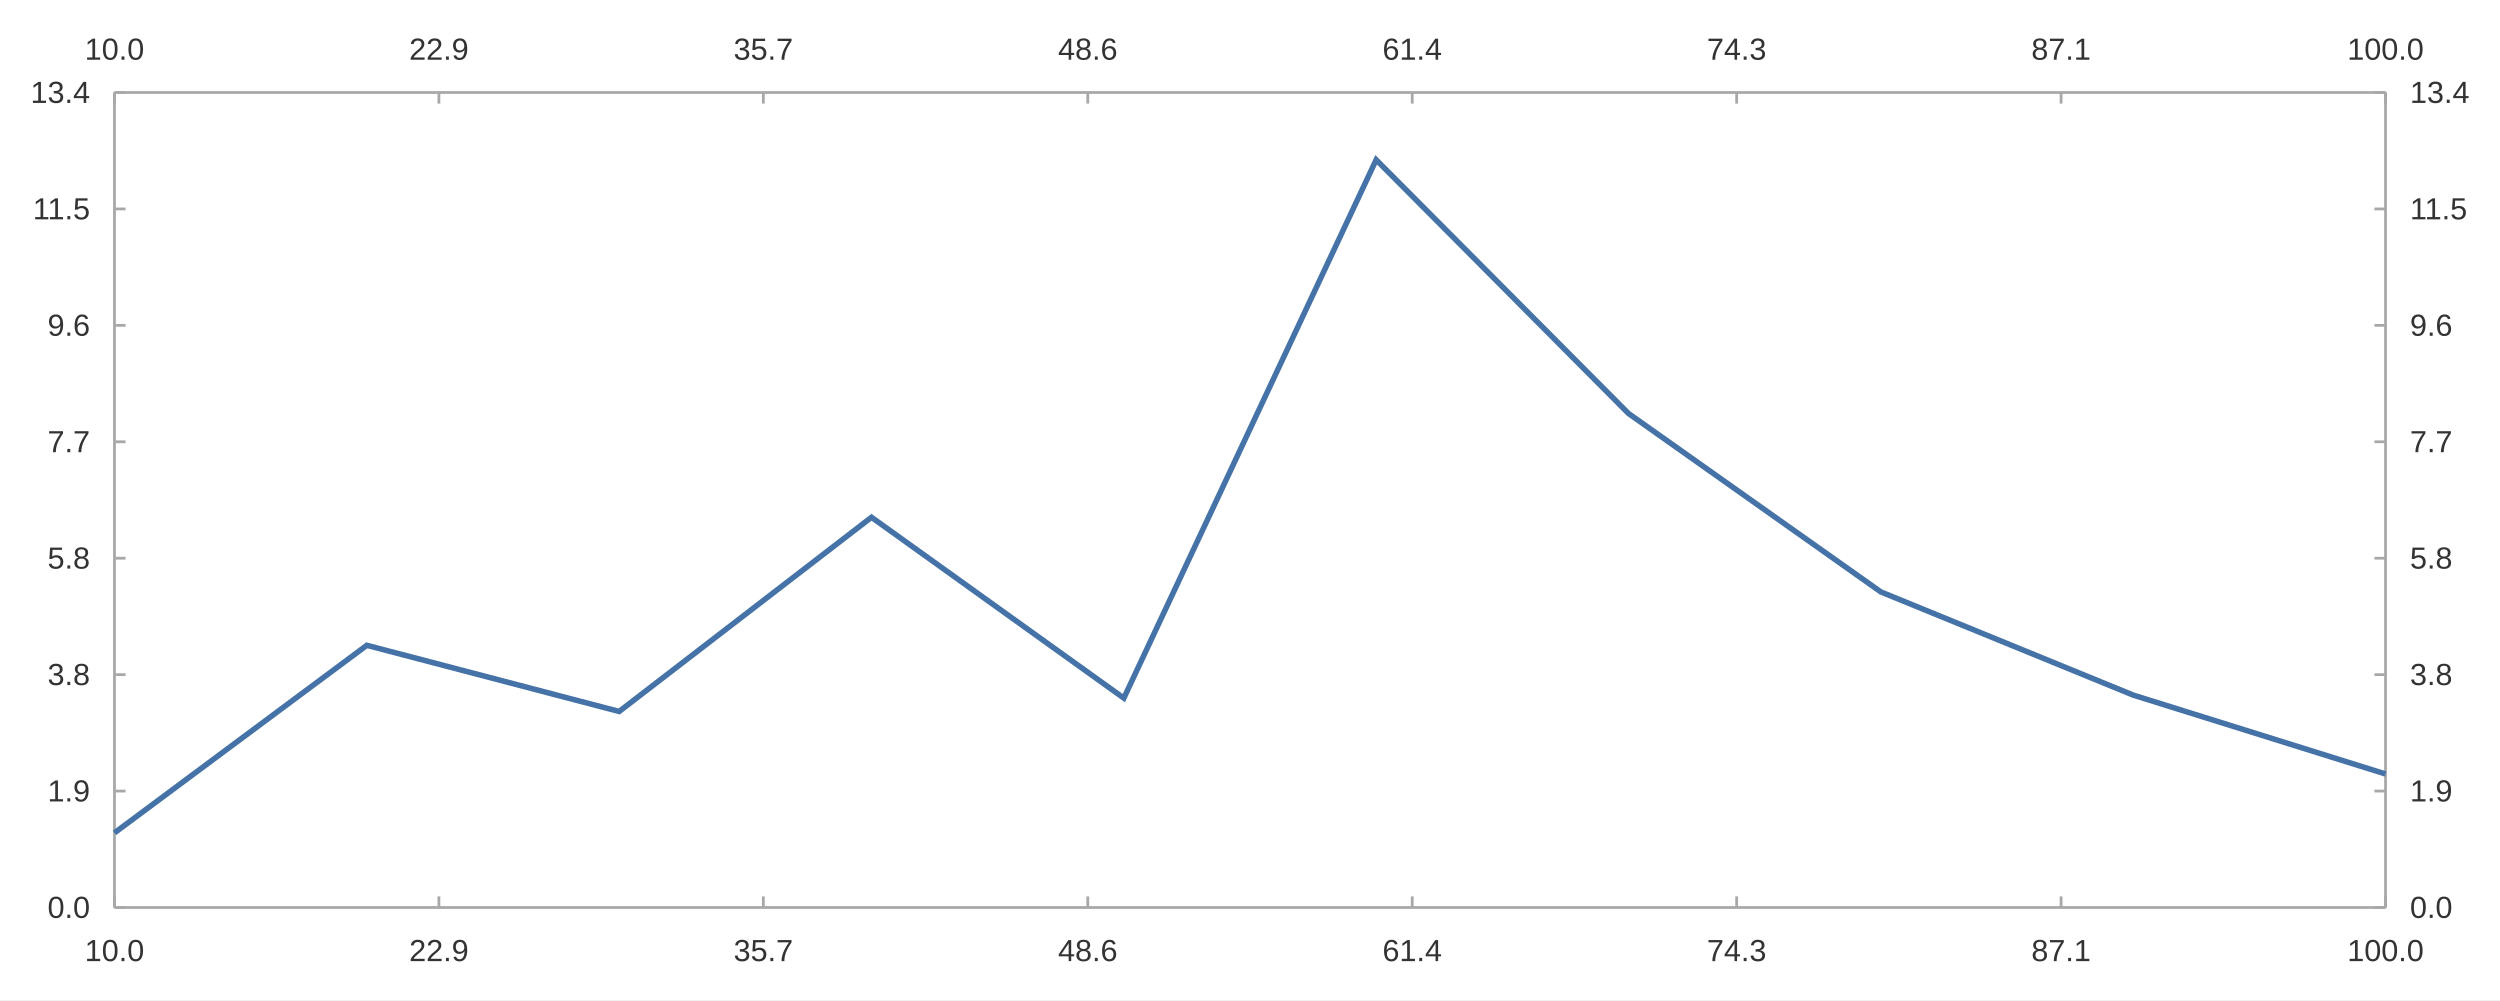
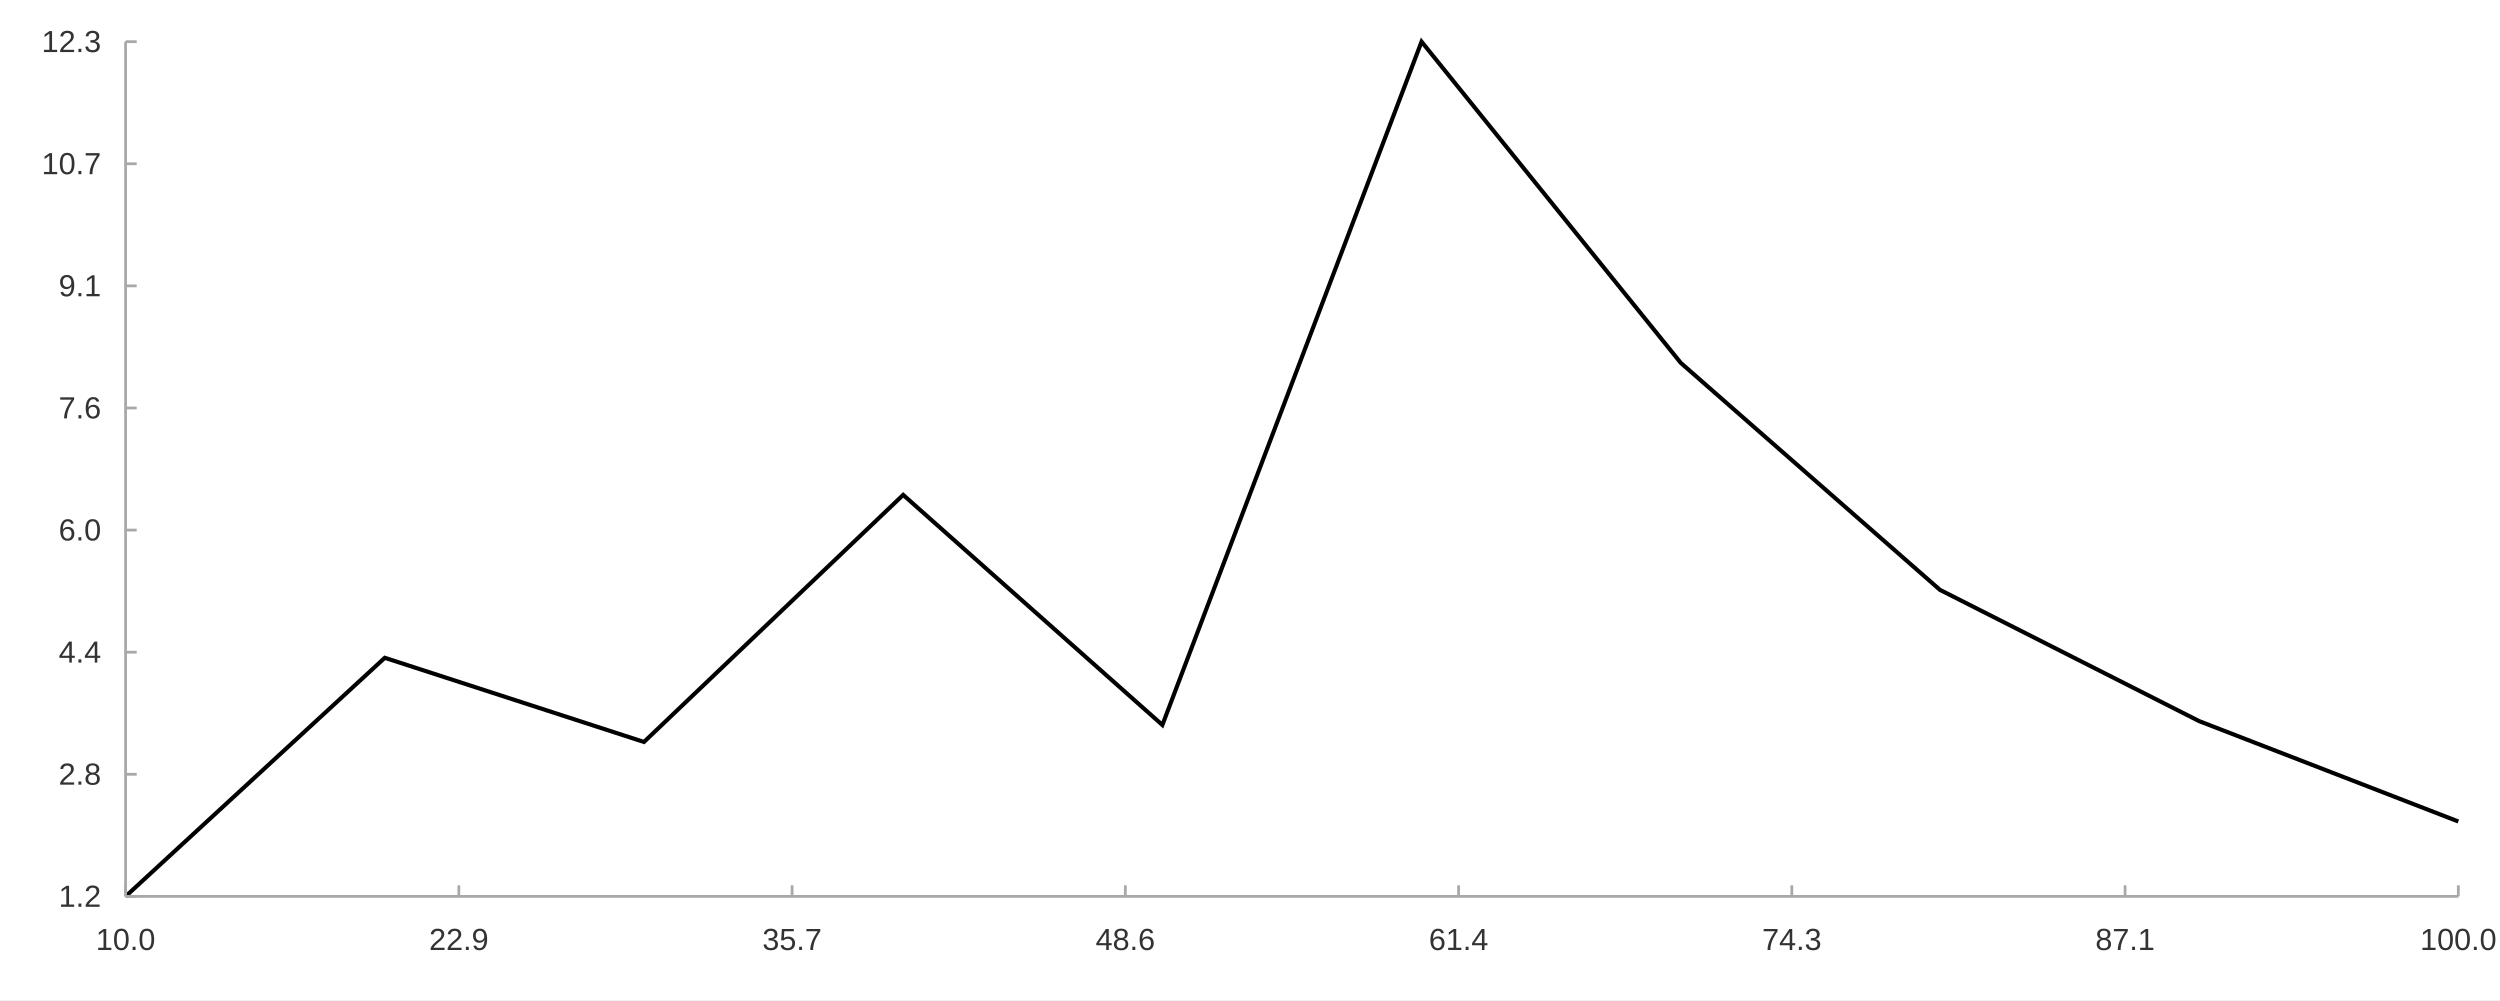
<svg xmlns="http://www.w3.org/2000/svg" width="1200" height="480" viewBox="0 0 1200.0 480.0">
  <rect width="1200" height="480" fill="#ffffff" />
-   <path stroke-width="1.333" stroke="#a8a8a8" fill="none" d="M54.947 44.4 L1145.053 44.4 " />
-   <path stroke-width="1.333" stroke="#a8a8a8" fill="none" d="M54.947 44.4 L54.947 49.733 " />
-   <path stroke-width="1.333" stroke="#a8a8a8" fill="none" d="M210.676 44.4 L210.676 49.733 " />
-   <path stroke-width="1.333" stroke="#a8a8a8" fill="none" d="M366.406 44.4 L366.406 49.733 " />
-   <path stroke-width="1.333" stroke="#a8a8a8" fill="none" d="M522.135 44.4 L522.135 49.733 " />
-   <path stroke-width="1.333" stroke="#a8a8a8" fill="none" d="M677.865 44.4 L677.865 49.733 " />
-   <path stroke-width="1.333" stroke="#a8a8a8" fill="none" d="M833.594 44.4 L833.594 49.733 " />
-   <path stroke-width="1.333" stroke="#a8a8a8" fill="none" d="M989.324 44.4 L989.324 49.733 " />
-   <path stroke-width="1.333" stroke="#a8a8a8" fill="none" d="M1145.053 44.4 L1145.053 49.733 " />
-   <text x="40.673" y="28.667" fill="#333333" font-size="14.667" font-family="Arial,Helvetica,'Helvetica Neue',sans-serif">10.0</text>
-   <text x="196.403" y="28.667" fill="#333333" font-size="14.667" font-family="Arial,Helvetica,'Helvetica Neue',sans-serif">22.9</text>
-   <text x="352.132" y="28.667" fill="#333333" font-size="14.667" font-family="Arial,Helvetica,'Helvetica Neue',sans-serif">35.7</text>
-   <text x="507.862" y="28.667" fill="#333333" font-size="14.667" font-family="Arial,Helvetica,'Helvetica Neue',sans-serif">48.6</text>
-   <text x="663.591" y="28.667" fill="#333333" font-size="14.667" font-family="Arial,Helvetica,'Helvetica Neue',sans-serif">61.4</text>
-   <text x="819.321" y="28.667" fill="#333333" font-size="14.667" font-family="Arial,Helvetica,'Helvetica Neue',sans-serif">74.3</text>
-   <text x="975.05" y="28.667" fill="#333333" font-size="14.667" font-family="Arial,Helvetica,'Helvetica Neue',sans-serif">87.1</text>
-   <text x="1126.702" y="28.667" fill="#333333" font-size="14.667" font-family="Arial,Helvetica,'Helvetica Neue',sans-serif">100.0</text>
-   <path stroke-width="1.333" stroke="#a8a8a8" fill="none" d="M1145.053 44.4 L1145.053 435.6 " />
-   <path stroke-width="1.333" stroke="#a8a8a8" fill="none" d="M1145.053 435.6 L1139.72 435.6 " />
-   <path stroke-width="1.333" stroke="#a8a8a8" fill="none" d="M1145.053 379.714 L1139.72 379.714 " />
-   <path stroke-width="1.333" stroke="#a8a8a8" fill="none" d="M1145.053 323.829 L1139.72 323.829 " />
-   <path stroke-width="1.333" stroke="#a8a8a8" fill="none" d="M1145.053 267.943 L1139.72 267.943 " />
-   <path stroke-width="1.333" stroke="#a8a8a8" fill="none" d="M1145.053 212.057 L1139.72 212.057 " />
-   <path stroke-width="1.333" stroke="#a8a8a8" fill="none" d="M1145.053 156.171 L1139.72 156.171 " />
-   <path stroke-width="1.333" stroke="#a8a8a8" fill="none" d="M1145.053 100.286 L1139.72 100.286 " />
-   <path stroke-width="1.333" stroke="#a8a8a8" fill="none" d="M1145.053 44.4 L1139.72 44.4 " />
-   <text x="1156.786" y="440.6" fill="#333333" font-size="14.667" font-family="Arial,Helvetica,'Helvetica Neue',sans-serif">0.0</text>
-   <text x="1156.786" y="384.714" fill="#333333" font-size="14.667" font-family="Arial,Helvetica,'Helvetica Neue',sans-serif">1.9</text>
-   <text x="1156.786" y="328.829" fill="#333333" font-size="14.667" font-family="Arial,Helvetica,'Helvetica Neue',sans-serif">3.8</text>
-   <text x="1156.786" y="272.943" fill="#333333" font-size="14.667" font-family="Arial,Helvetica,'Helvetica Neue',sans-serif">5.8</text>
-   <text x="1156.786" y="217.057" fill="#333333" font-size="14.667" font-family="Arial,Helvetica,'Helvetica Neue',sans-serif">7.7</text>
-   <text x="1156.786" y="161.171" fill="#333333" font-size="14.667" font-family="Arial,Helvetica,'Helvetica Neue',sans-serif">9.6</text>
-   <text x="1156.786" y="105.286" fill="#333333" font-size="14.667" font-family="Arial,Helvetica,'Helvetica Neue',sans-serif">11.5</text>
-   <text x="1156.786" y="49.4" fill="#333333" font-size="14.667" font-family="Arial,Helvetica,'Helvetica Neue',sans-serif">13.4</text>
-   <path stroke-width="1.333" stroke="#a8a8a8" fill="none" d="M54.947 435.6 L1145.053 435.6 " />
-   <path stroke-width="1.333" stroke="#a8a8a8" fill="none" d="M54.947 435.6 L54.947 430.267 " />
-   <path stroke-width="1.333" stroke="#a8a8a8" fill="none" d="M210.676 435.6 L210.676 430.267 " />
-   <path stroke-width="1.333" stroke="#a8a8a8" fill="none" d="M366.406 435.6 L366.406 430.267 " />
-   <path stroke-width="1.333" stroke="#a8a8a8" fill="none" d="M522.135 435.6 L522.135 430.267 " />
-   <path stroke-width="1.333" stroke="#a8a8a8" fill="none" d="M677.865 435.6 L677.865 430.267 " />
-   <path stroke-width="1.333" stroke="#a8a8a8" fill="none" d="M833.594 435.6 L833.594 430.267 " />
-   <path stroke-width="1.333" stroke="#a8a8a8" fill="none" d="M989.324 435.6 L989.324 430.267 " />
-   <path stroke-width="1.333" stroke="#a8a8a8" fill="none" d="M1145.053 435.6 L1145.053 430.267 " />
-   <text x="40.673" y="461.333" fill="#333333" font-size="14.667" font-family="Arial,Helvetica,'Helvetica Neue',sans-serif">10.0</text>
-   <text x="196.403" y="461.333" fill="#333333" font-size="14.667" font-family="Arial,Helvetica,'Helvetica Neue',sans-serif">22.9</text>
-   <text x="352.132" y="461.333" fill="#333333" font-size="14.667" font-family="Arial,Helvetica,'Helvetica Neue',sans-serif">35.7</text>
-   <text x="507.862" y="461.333" fill="#333333" font-size="14.667" font-family="Arial,Helvetica,'Helvetica Neue',sans-serif">48.6</text>
-   <text x="663.591" y="461.333" fill="#333333" font-size="14.667" font-family="Arial,Helvetica,'Helvetica Neue',sans-serif">61.4</text>
-   <text x="819.321" y="461.333" fill="#333333" font-size="14.667" font-family="Arial,Helvetica,'Helvetica Neue',sans-serif">74.3</text>
-   <text x="975.05" y="461.333" fill="#333333" font-size="14.667" font-family="Arial,Helvetica,'Helvetica Neue',sans-serif">87.1</text>
-   <text x="1126.702" y="461.333" fill="#333333" font-size="14.667" font-family="Arial,Helvetica,'Helvetica Neue',sans-serif">100.0</text>
-   <path stroke-width="1.333" stroke="#a8a8a8" fill="none" d="M54.947 44.4 L54.947 435.6 " />
-   <path stroke-width="1.333" stroke="#a8a8a8" fill="none" d="M54.947 435.6 L60.28 435.6 " />
-   <path stroke-width="1.333" stroke="#a8a8a8" fill="none" d="M54.947 379.714 L60.28 379.714 " />
-   <path stroke-width="1.333" stroke="#a8a8a8" fill="none" d="M54.947 323.829 L60.28 323.829 " />
-   <path stroke-width="1.333" stroke="#a8a8a8" fill="none" d="M54.947 267.943 L60.28 267.943 " />
-   <path stroke-width="1.333" stroke="#a8a8a8" fill="none" d="M54.947 212.057 L60.28 212.057 " />
-   <path stroke-width="1.333" stroke="#a8a8a8" fill="none" d="M54.947 156.171 L60.28 156.171 " />
-   <path stroke-width="1.333" stroke="#a8a8a8" fill="none" d="M54.947 100.286 L60.28 100.286 " />
-   <path stroke-width="1.333" stroke="#a8a8a8" fill="none" d="M54.947 44.4 L60.28 44.4 " />
-   <text x="22.823" y="440.6" fill="#333333" font-size="14.667" font-family="Arial,Helvetica,'Helvetica Neue',sans-serif">0.0</text>
-   <text x="22.823" y="384.714" fill="#333333" font-size="14.667" font-family="Arial,Helvetica,'Helvetica Neue',sans-serif">1.9</text>
-   <text x="22.823" y="328.829" fill="#333333" font-size="14.667" font-family="Arial,Helvetica,'Helvetica Neue',sans-serif">3.8</text>
-   <text x="22.823" y="272.943" fill="#333333" font-size="14.667" font-family="Arial,Helvetica,'Helvetica Neue',sans-serif">5.8</text>
-   <text x="22.823" y="217.057" fill="#333333" font-size="14.667" font-family="Arial,Helvetica,'Helvetica Neue',sans-serif">7.7</text>
-   <text x="22.823" y="161.171" fill="#333333" font-size="14.667" font-family="Arial,Helvetica,'Helvetica Neue',sans-serif">9.6</text>
-   <text x="15.76" y="105.286" fill="#333333" font-size="14.667" font-family="Arial,Helvetica,'Helvetica Neue',sans-serif">11.5</text>
-   <text x="14.667" y="49.4" fill="#333333" font-size="14.667" font-family="Arial,Helvetica,'Helvetica Neue',sans-serif">13.4</text>
-   <path stroke-width="2.667" stroke="#4572a7" fill="none" d="M54.947 399.769 L176.07 309.754 L297.193 341.507 L418.316 248.288 L539.439 335.098 L660.561 76.706 L781.684 198.474 L902.807 284.119 L1023.93 333.642 L1145.053 371.512 " />
+   <path stroke-width="2" stroke="#000000" fill="none" d="M60.28 430.267 L184.694 315.748 L309.107 356.144 L433.52 237.549 L557.933 347.991 L682.347 20 L806.76 174.174 L931.173 283.134 L1055.587 346.138 L1180.0 394.317 " />
+   <path stroke-width="1.333" stroke="#a8a8a8" fill="none" d="M60.28 20.0 L60.28 430.267 " />
+   <path stroke-width="1.333" stroke="#a8a8a8" fill="none" d="M60.28 430.267 L65.614 430.267 " />
+   <path stroke-width="1.333" stroke="#a8a8a8" fill="none" d="M60.28 371.657 L65.614 371.657 " />
+   <path stroke-width="1.333" stroke="#a8a8a8" fill="none" d="M60.28 313.048 L65.614 313.048 " />
+   <path stroke-width="1.333" stroke="#a8a8a8" fill="none" d="M60.28 254.438 L65.614 254.438 " />
+   <path stroke-width="1.333" stroke="#a8a8a8" fill="none" d="M60.28 195.829 L65.614 195.829 " />
+   <path stroke-width="1.333" stroke="#a8a8a8" fill="none" d="M60.28 137.219 L65.614 137.219 " />
+   <path stroke-width="1.333" stroke="#a8a8a8" fill="none" d="M60.28 78.609 L65.614 78.609 " />
+   <path stroke-width="1.333" stroke="#a8a8a8" fill="none" d="M60.28 20.0 L65.614 20.0 " />
+   <text x="28.156" y="435.267" fill="#333333" font-size="14.667" font-family="Arial,Helvetica,'Helvetica Neue',sans-serif">1.2</text>
+   <text x="28.156" y="376.657" fill="#333333" font-size="14.667" font-family="Arial,Helvetica,'Helvetica Neue',sans-serif">2.8</text>
+   <text x="28.156" y="318.048" fill="#333333" font-size="14.667" font-family="Arial,Helvetica,'Helvetica Neue',sans-serif">4.4</text>
+   <text x="28.156" y="259.438" fill="#333333" font-size="14.667" font-family="Arial,Helvetica,'Helvetica Neue',sans-serif">6.0</text>
+   <text x="28.156" y="200.829" fill="#333333" font-size="14.667" font-family="Arial,Helvetica,'Helvetica Neue',sans-serif">7.6</text>
+   <text x="28.156" y="142.219" fill="#333333" font-size="14.667" font-family="Arial,Helvetica,'Helvetica Neue',sans-serif">9.1</text>
+   <text x="20" y="83.609" fill="#333333" font-size="14.667" font-family="Arial,Helvetica,'Helvetica Neue',sans-serif">10.7</text>
+   <text x="20" y="25" fill="#333333" font-size="14.667" font-family="Arial,Helvetica,'Helvetica Neue',sans-serif">12.3</text>
+   <path stroke-width="1.333" stroke="#a8a8a8" fill="none" d="M60.28 430.267 L1180.0 430.267 " />
+   <path stroke-width="1.333" stroke="#a8a8a8" fill="none" d="M60.28 430.267 L60.28 424.933 " />
+   <path stroke-width="1.333" stroke="#a8a8a8" fill="none" d="M220.24 430.267 L220.24 424.933 " />
+   <path stroke-width="1.333" stroke="#a8a8a8" fill="none" d="M380.2 430.267 L380.2 424.933 " />
+   <path stroke-width="1.333" stroke="#a8a8a8" fill="none" d="M540.16 430.267 L540.16 424.933 " />
+   <path stroke-width="1.333" stroke="#a8a8a8" fill="none" d="M700.12 430.267 L700.12 424.933 " />
+   <path stroke-width="1.333" stroke="#a8a8a8" fill="none" d="M860.08 430.267 L860.08 424.933 " />
+   <path stroke-width="1.333" stroke="#a8a8a8" fill="none" d="M1020.04 430.267 L1020.04 424.933 " />
+   <path stroke-width="1.333" stroke="#a8a8a8" fill="none" d="M1180.0 430.267 L1180.0 424.933 " />
+   <text x="46.007" y="456" fill="#333333" font-size="14.667" font-family="Arial,Helvetica,'Helvetica Neue',sans-serif">10.0</text>
+   <text x="205.967" y="456" fill="#333333" font-size="14.667" font-family="Arial,Helvetica,'Helvetica Neue',sans-serif">22.9</text>
+   <text x="365.927" y="456" fill="#333333" font-size="14.667" font-family="Arial,Helvetica,'Helvetica Neue',sans-serif">35.7</text>
+   <text x="525.887" y="456" fill="#333333" font-size="14.667" font-family="Arial,Helvetica,'Helvetica Neue',sans-serif">48.6</text>
+   <text x="685.847" y="456" fill="#333333" font-size="14.667" font-family="Arial,Helvetica,'Helvetica Neue',sans-serif">61.4</text>
+   <text x="845.807" y="456" fill="#333333" font-size="14.667" font-family="Arial,Helvetica,'Helvetica Neue',sans-serif">74.3</text>
+   <text x="1005.767" y="456" fill="#333333" font-size="14.667" font-family="Arial,Helvetica,'Helvetica Neue',sans-serif">87.1</text>
+   <text x="1161.648" y="456" fill="#333333" font-size="14.667" font-family="Arial,Helvetica,'Helvetica Neue',sans-serif">100.0</text>
</svg>
